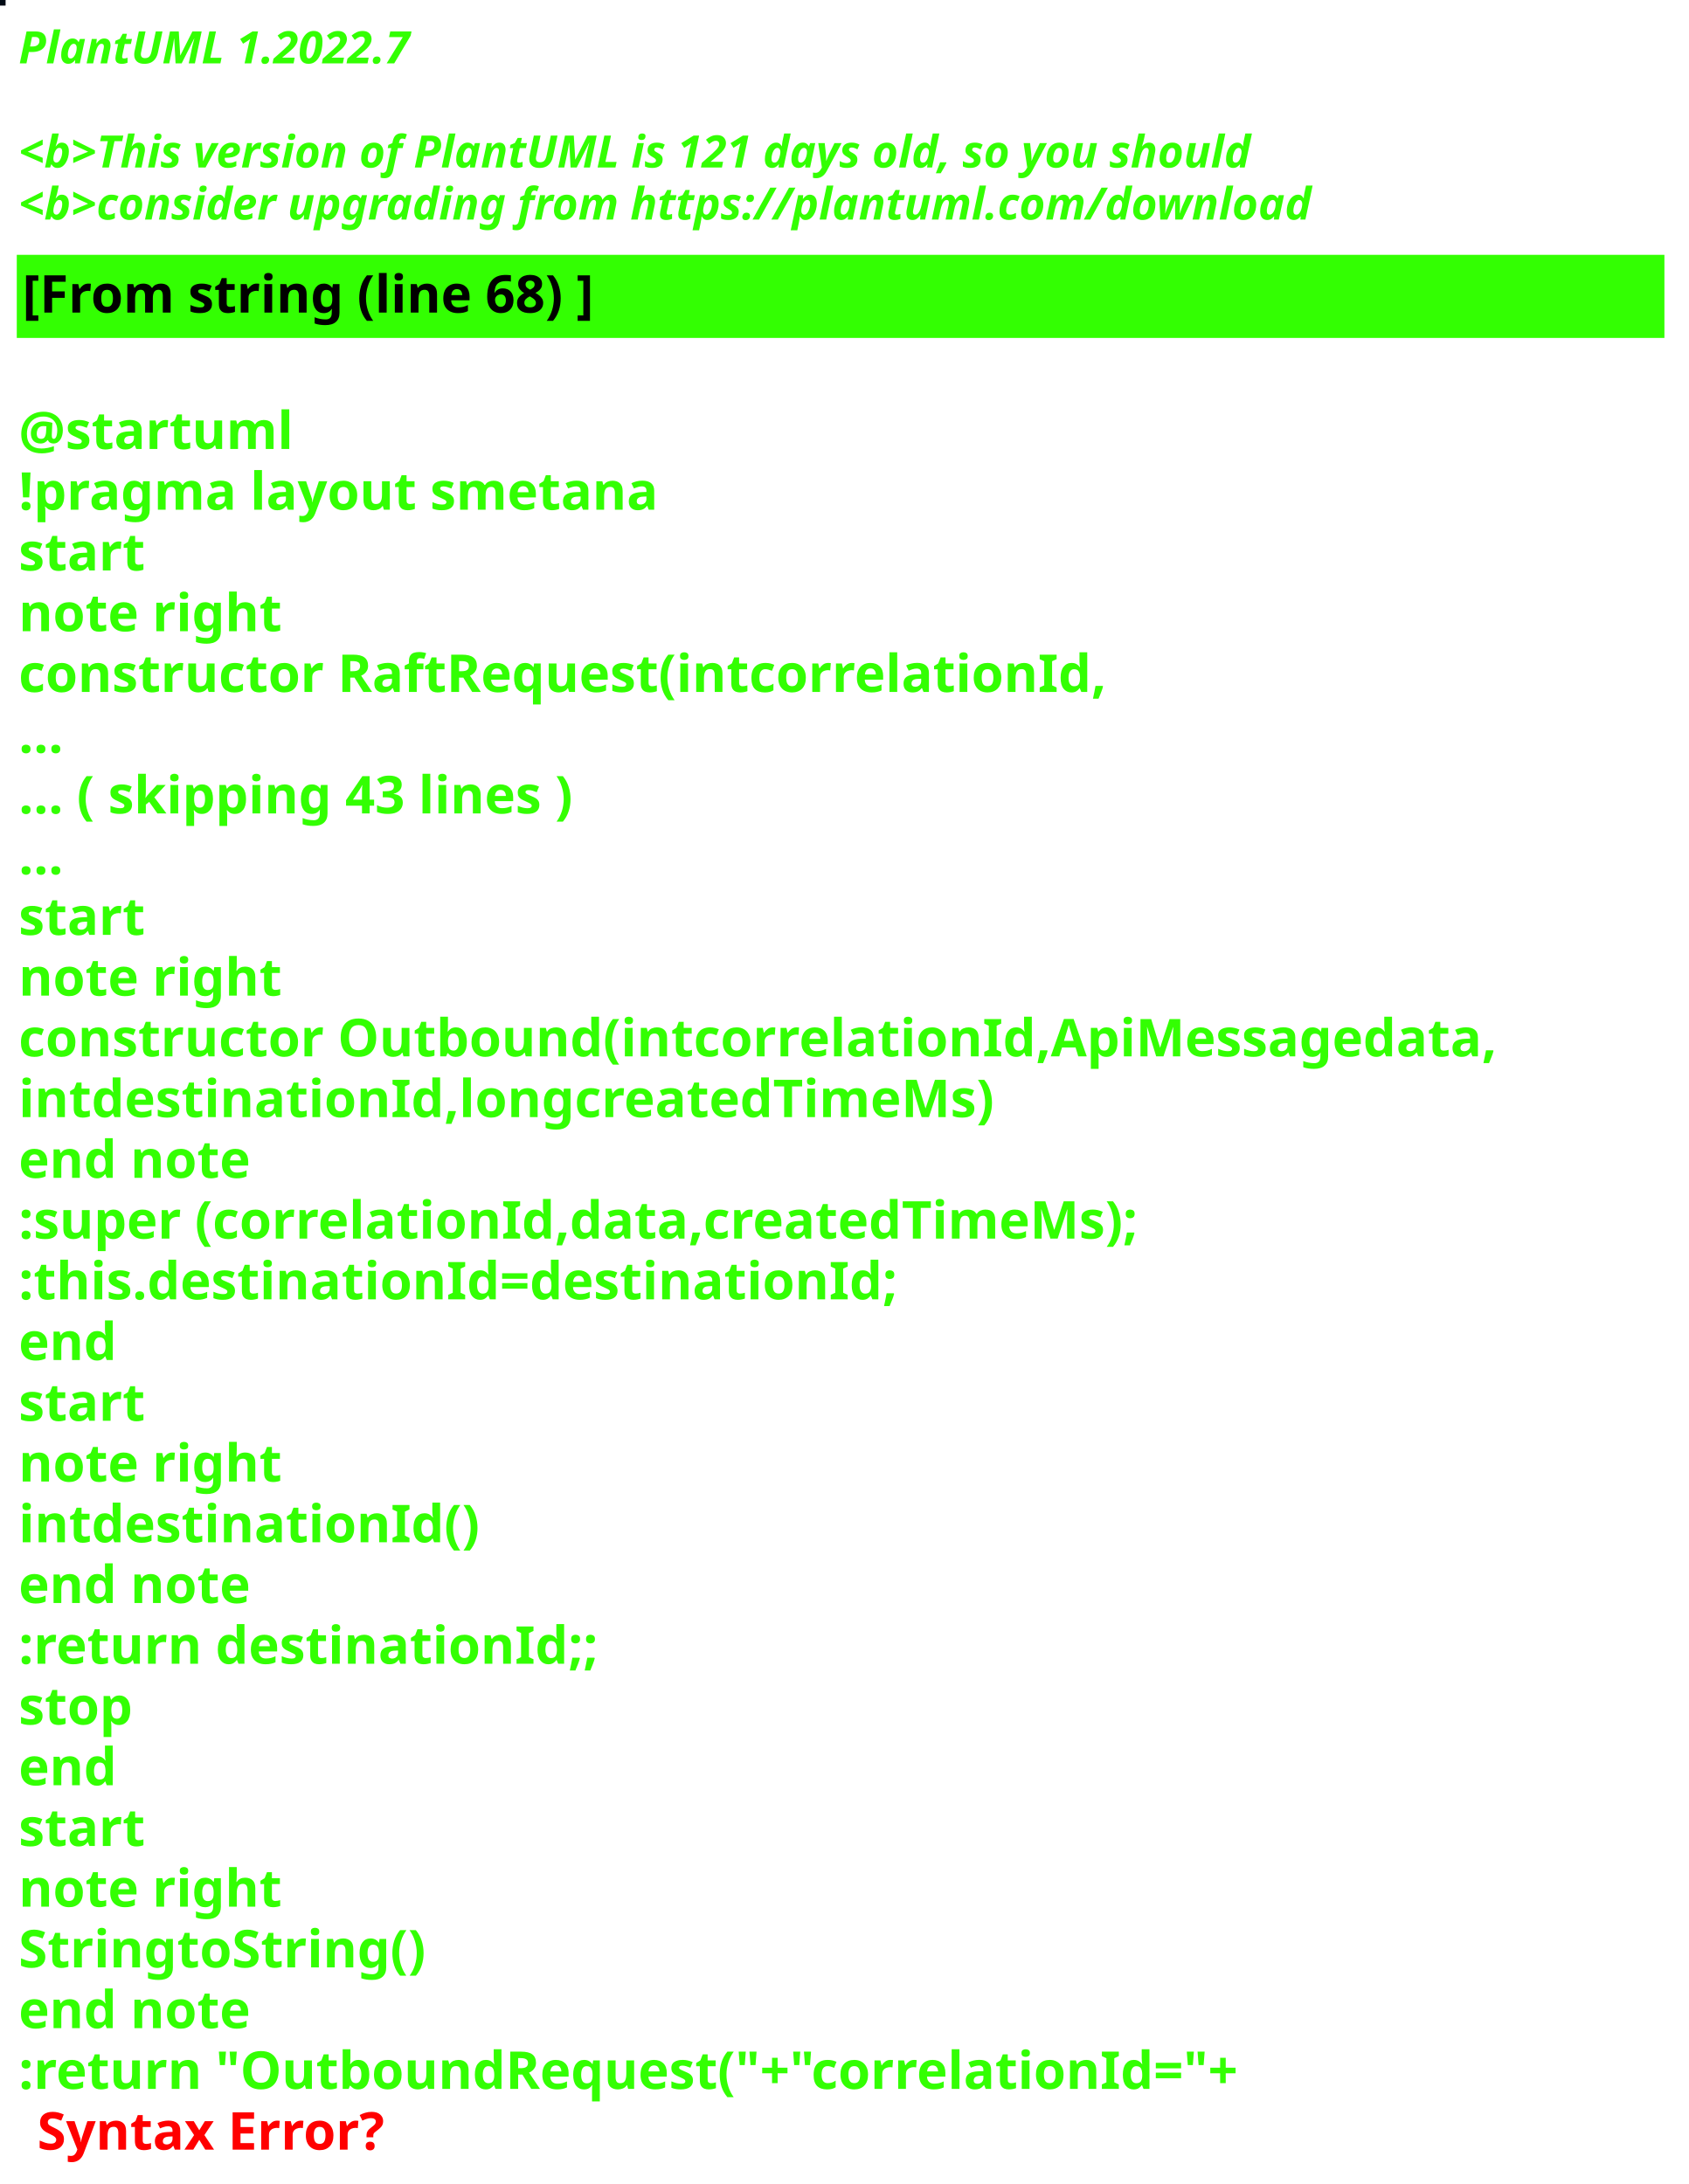
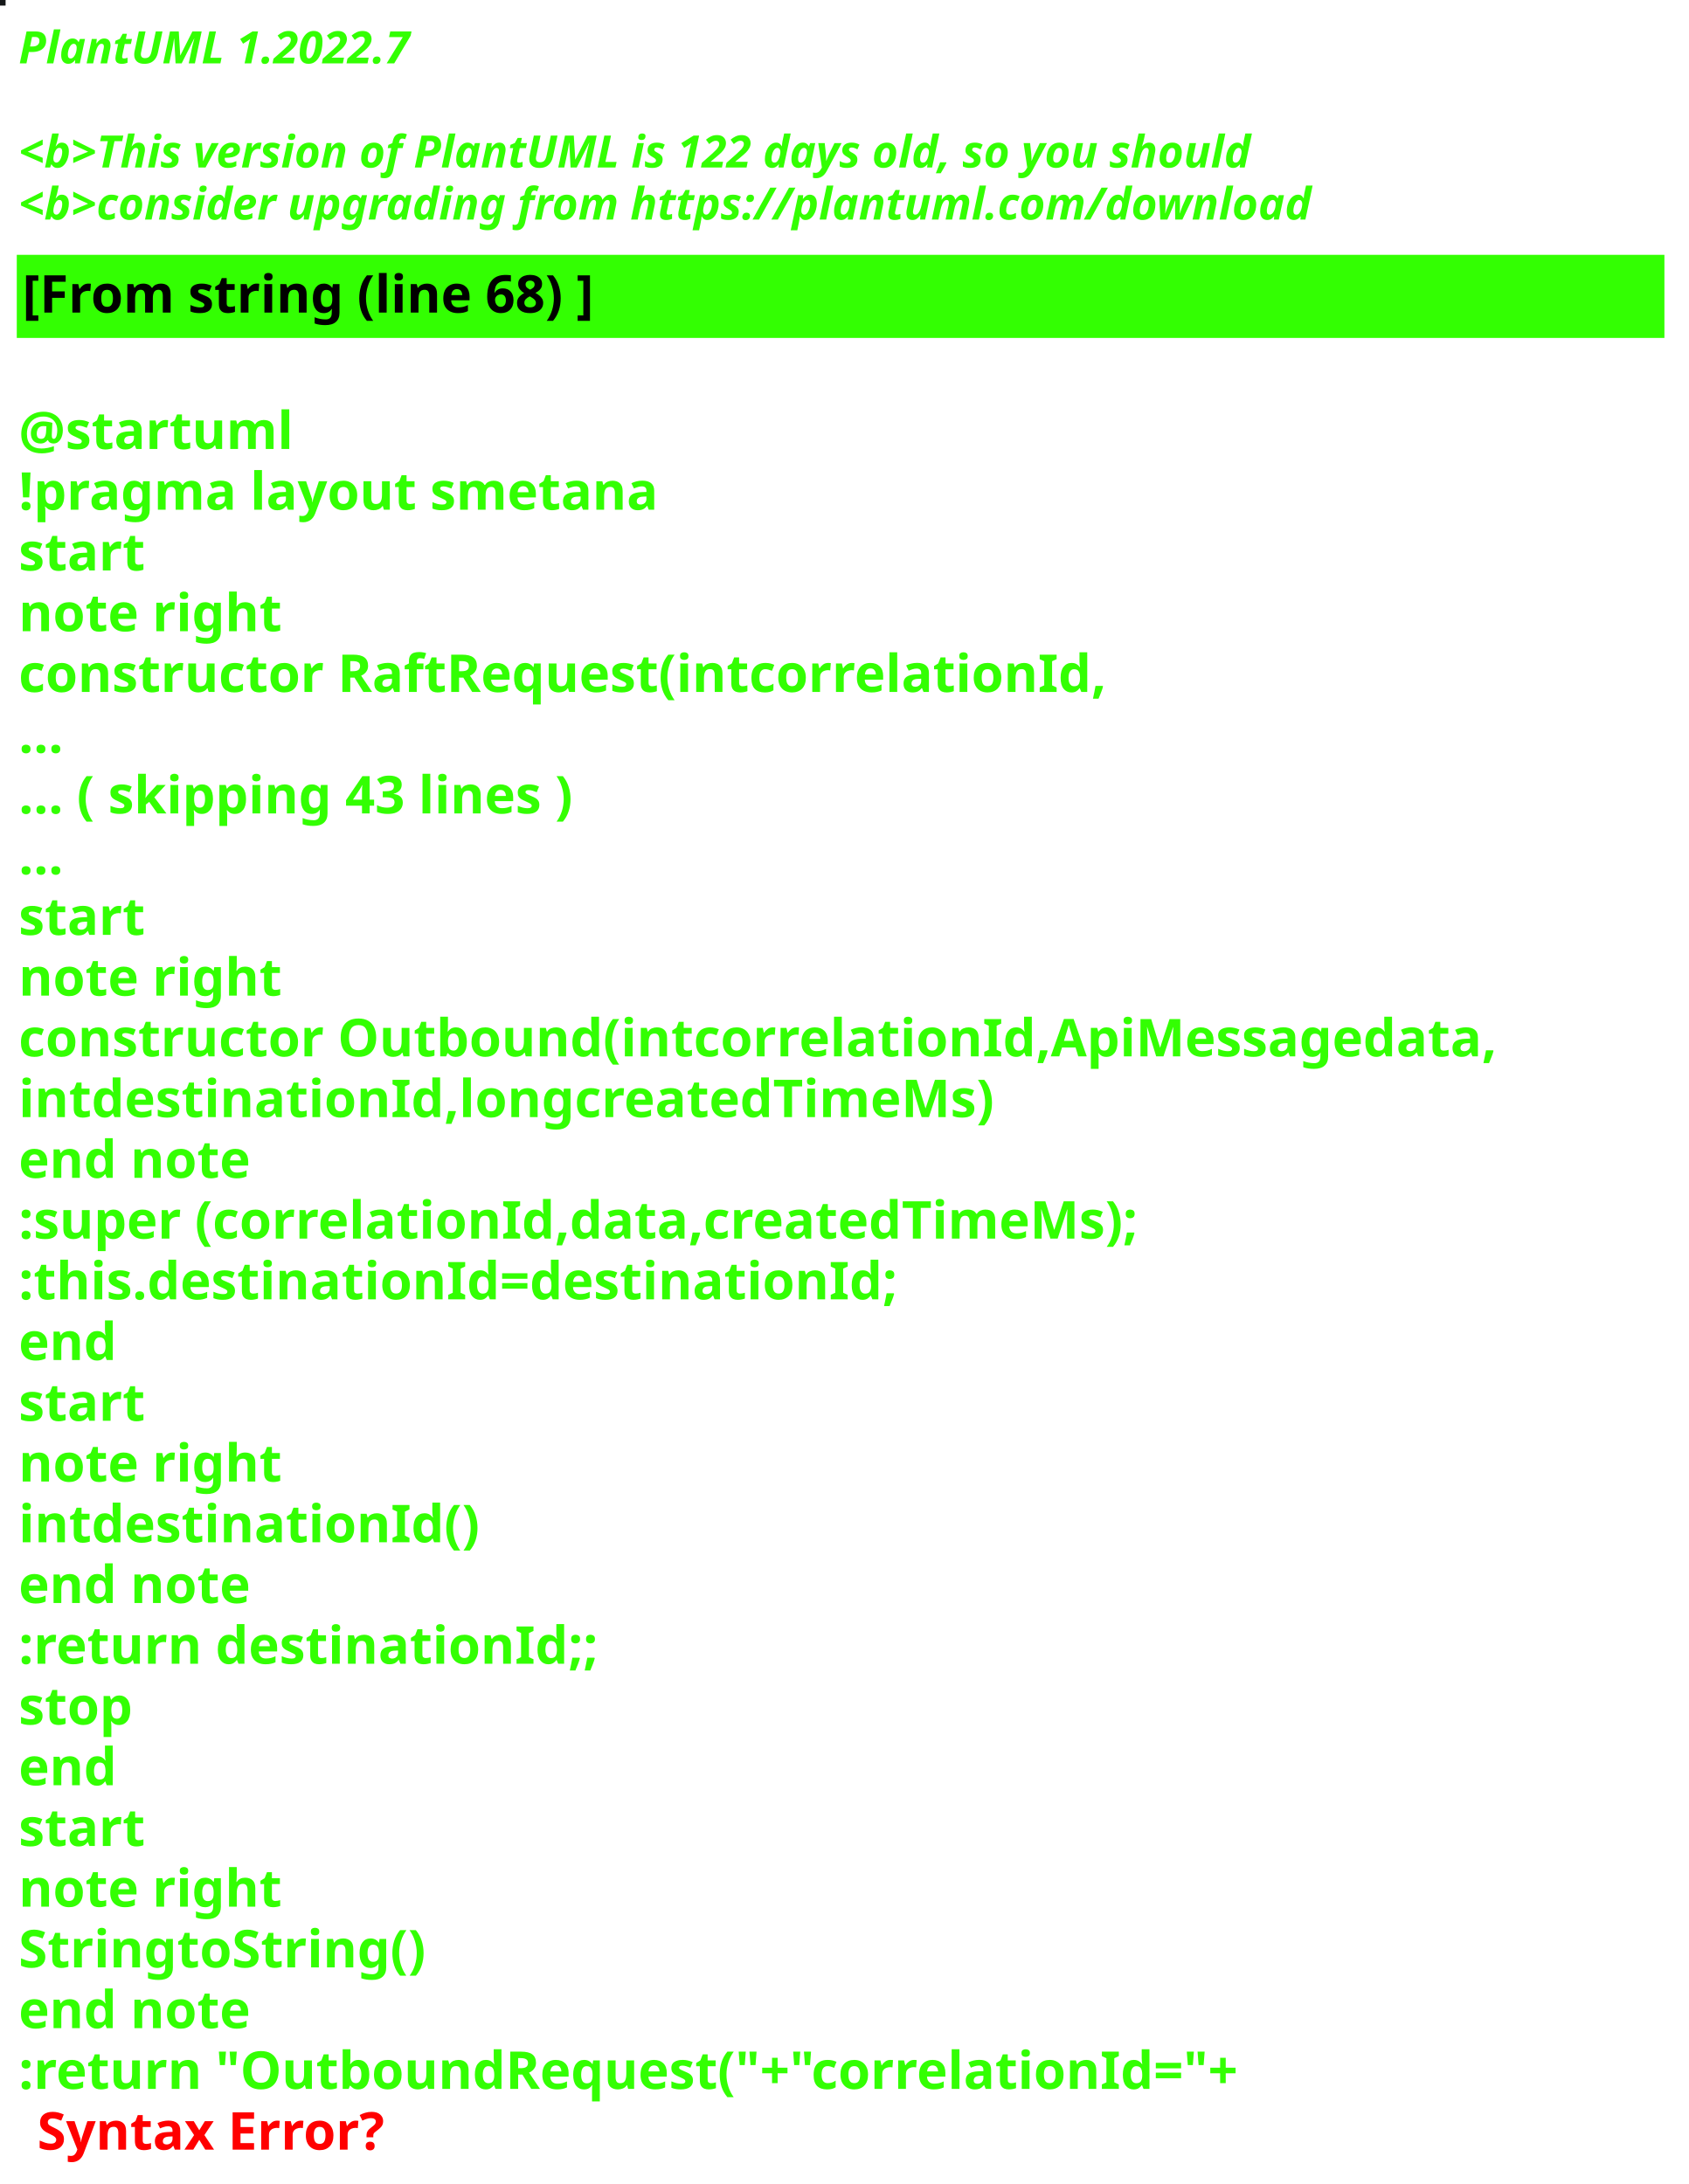
<svg xmlns="http://www.w3.org/2000/svg" contentStyleType="text/css" height="586px" preserveAspectRatio="none" style="width:453px;height:586px;background:#000000;" version="1.1" viewBox="0 0 453 586" width="453px" zoomAndPan="magnify">
  <defs />
  <g>
-     <rect fill="#000B14" height="1" style="stroke:#000B14;stroke-width:1.0;" width="1" x="0" y="0" />
+     <rect fill="#141718" height="1" style="stroke:#141718;stroke-width:1.0;" width="1" x="0" y="0" />
    <text fill="#33FF02" font-family="sans-serif" font-size="12" font-style="italic" font-weight="bold" lengthAdjust="spacing" textLength="127" x="5" y="17">PlantUML 1.2022.7</text>
    <text fill="#33FF02" font-family="sans-serif" font-size="12" font-style="italic" font-weight="bold" lengthAdjust="spacing" textLength="4" x="5" y="30.969"> </text>
-     <text fill="#33FF02" font-family="sans-serif" font-size="12" font-style="italic" font-weight="bold" lengthAdjust="spacing" textLength="399" x="5" y="44.938">&lt;b&gt;This version of PlantUML is 121 days old, so you should</text>
+     <text fill="#33FF02" font-family="sans-serif" font-size="12" font-style="italic" font-weight="bold" lengthAdjust="spacing" textLength="399" x="5" y="44.938">&lt;b&gt;This version of PlantUML is 122 days old, so you should</text>
    <text fill="#33FF02" font-family="sans-serif" font-size="12" font-style="italic" font-weight="bold" lengthAdjust="spacing" textLength="408" x="5" y="58.906">&lt;b&gt;consider upgrading from https://plantuml.com/download</text>
    <rect fill="#33FF02" height="21.297" style="stroke:#33FF02;stroke-width:1.0;" width="441" x="5" y="68.875" />
    <text fill="#000000" font-family="sans-serif" font-size="14" font-weight="bold" lengthAdjust="spacing" textLength="178" x="6" y="83.875">[From string (line 68) ]</text>
    <text fill="#33FF02" font-family="sans-serif" font-size="14" font-weight="bold" lengthAdjust="spacing" textLength="5" x="5" y="104.172"> </text>
    <text fill="#33FF02" font-family="sans-serif" font-size="14" font-weight="bold" lengthAdjust="spacing" textLength="79" x="5" y="120.469">@startuml</text>
    <text fill="#33FF02" font-family="sans-serif" font-size="14" font-weight="bold" lengthAdjust="spacing" textLength="190" x="5" y="136.766">!pragma layout smetana</text>
    <text fill="#33FF02" font-family="sans-serif" font-size="14" font-weight="bold" lengthAdjust="spacing" textLength="37" x="5" y="153.062">start</text>
    <text fill="#33FF02" font-family="sans-serif" font-size="14" font-weight="bold" lengthAdjust="spacing" textLength="78" x="5" y="169.359">note right</text>
    <text fill="#33FF02" font-family="sans-serif" font-size="14" font-weight="bold" lengthAdjust="spacing" textLength="325" x="5" y="185.656">constructor RaftRequest(intcorrelationId,</text>
    <text fill="#33FF02" font-family="sans-serif" font-size="14" font-weight="bold" lengthAdjust="spacing" textLength="15" x="5" y="201.953">...</text>
    <text fill="#33FF02" font-family="sans-serif" font-size="14" font-weight="bold" lengthAdjust="spacing" textLength="175" x="5" y="218.25">... ( skipping 43 lines )</text>
    <text fill="#33FF02" font-family="sans-serif" font-size="14" font-weight="bold" lengthAdjust="spacing" textLength="15" x="5" y="234.547">...</text>
    <text fill="#33FF02" font-family="sans-serif" font-size="14" font-weight="bold" lengthAdjust="spacing" textLength="37" x="5" y="250.844">start</text>
    <text fill="#33FF02" font-family="sans-serif" font-size="14" font-weight="bold" lengthAdjust="spacing" textLength="78" x="5" y="267.141">note right</text>
    <text fill="#33FF02" font-family="sans-serif" font-size="14" font-weight="bold" lengthAdjust="spacing" textLength="441" x="5" y="283.438">constructor Outbound(intcorrelationId,ApiMessagedata,</text>
    <text fill="#33FF02" font-family="sans-serif" font-size="14" font-weight="bold" lengthAdjust="spacing" textLength="288" x="5" y="299.734">intdestinationId,longcreatedTimeMs)</text>
    <text fill="#33FF02" font-family="sans-serif" font-size="14" font-weight="bold" lengthAdjust="spacing" textLength="71" x="5" y="316.031">end note</text>
    <text fill="#33FF02" font-family="sans-serif" font-size="14" font-weight="bold" lengthAdjust="spacing" textLength="340" x="5" y="332.328">:super (correlationId,data,createdTimeMs);</text>
    <text fill="#33FF02" font-family="sans-serif" font-size="14" font-weight="bold" lengthAdjust="spacing" textLength="262" x="5" y="348.625">:this.destinationId=destinationId;</text>
    <text fill="#33FF02" font-family="sans-serif" font-size="14" font-weight="bold" lengthAdjust="spacing" textLength="30" x="5" y="364.922">end</text>
    <text fill="#33FF02" font-family="sans-serif" font-size="14" font-weight="bold" lengthAdjust="spacing" textLength="37" x="5" y="381.219">start</text>
    <text fill="#33FF02" font-family="sans-serif" font-size="14" font-weight="bold" lengthAdjust="spacing" textLength="78" x="5" y="397.516">note right</text>
    <text fill="#33FF02" font-family="sans-serif" font-size="14" font-weight="bold" lengthAdjust="spacing" textLength="134" x="5" y="413.812">intdestinationId()</text>
    <text fill="#33FF02" font-family="sans-serif" font-size="14" font-weight="bold" lengthAdjust="spacing" textLength="71" x="5" y="430.109">end note</text>
    <text fill="#33FF02" font-family="sans-serif" font-size="14" font-weight="bold" lengthAdjust="spacing" textLength="175" x="5" y="446.406">:return destinationId;;</text>
    <text fill="#33FF02" font-family="sans-serif" font-size="14" font-weight="bold" lengthAdjust="spacing" textLength="35" x="5" y="462.703">stop</text>
    <text fill="#33FF02" font-family="sans-serif" font-size="14" font-weight="bold" lengthAdjust="spacing" textLength="30" x="5" y="479">end</text>
    <text fill="#33FF02" font-family="sans-serif" font-size="14" font-weight="bold" lengthAdjust="spacing" textLength="37" x="5" y="495.297">start</text>
    <text fill="#33FF02" font-family="sans-serif" font-size="14" font-weight="bold" lengthAdjust="spacing" textLength="78" x="5" y="511.594">note right</text>
    <text fill="#33FF02" font-family="sans-serif" font-size="14" font-weight="bold" lengthAdjust="spacing" textLength="122" x="5" y="527.891">StringtoString()</text>
    <text fill="#33FF02" font-family="sans-serif" font-size="14" font-weight="bold" lengthAdjust="spacing" textLength="71" x="5" y="544.188">end note</text>
    <text fill="#33FF02" font-family="sans-serif" font-size="14" font-weight="bold" lengthAdjust="spacing" text-decoration="wavy underline" textLength="374" x="5" y="560.484">:return "OutboundRequest("+"correlationId="+</text>
    <text fill="#FF0000" font-family="sans-serif" font-size="14" font-weight="bold" lengthAdjust="spacing" textLength="106" x="10" y="576.781">Syntax Error?</text>
  </g>
</svg>
